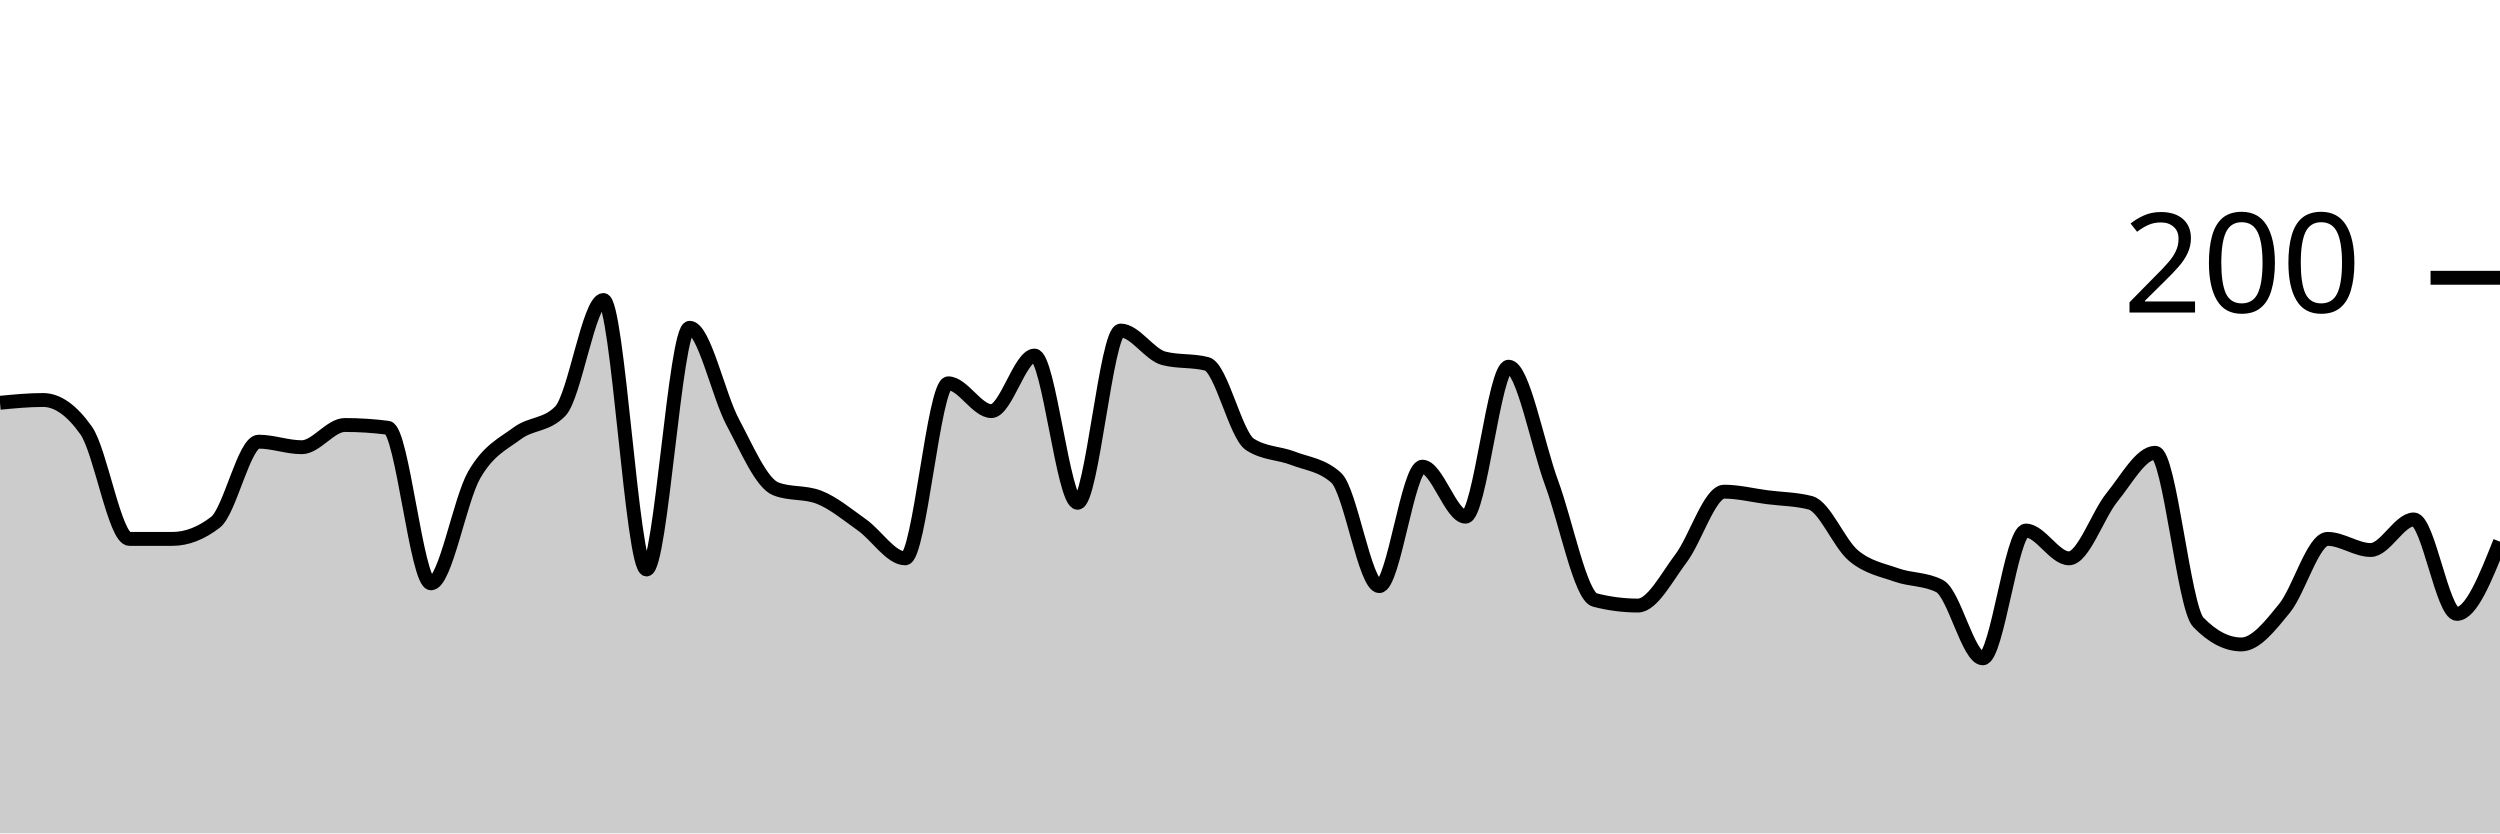
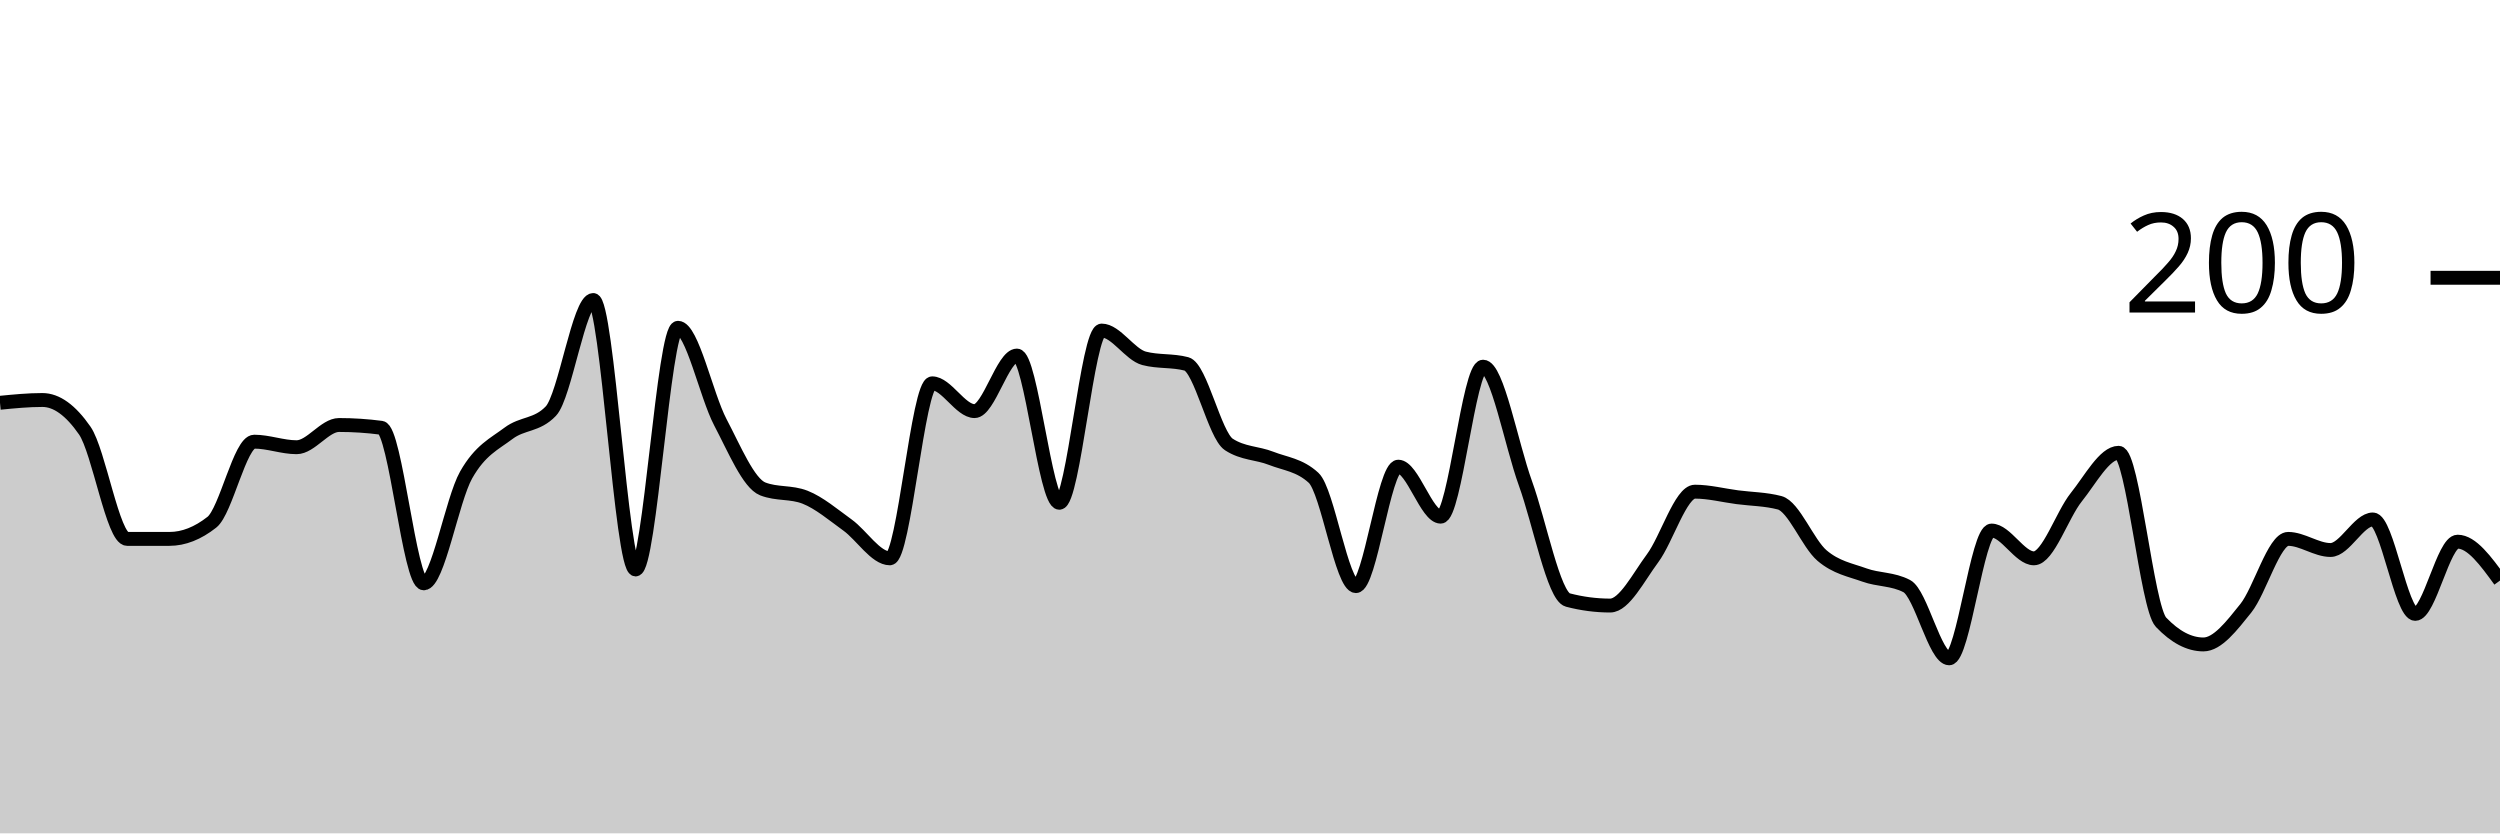
<svg xmlns="http://www.w3.org/2000/svg" viewBox="0 0 180 60">
  <g transform="translate(0,20)">
-     <path class="area" fill="rgba(0, 0, 0, 0.2)" d="M0,9C1.034,8.9,2.069,8.8,3.103,8.8C4.138,8.8,5.172,9.533,6.207,11C7.241,12.467,8.276,18.8,9.31,18.8C10.345,18.8,11.379,18.8,12.414,18.8C13.448,18.8,14.483,18.4,15.517,17.6C16.552,16.8,17.586,11.8,18.621,11.8C19.655,11.8,20.69,12.2,21.724,12.2C22.759,12.2,23.793,10.6,24.828,10.6C25.862,10.6,26.897,10.667,27.931,10.8C28.966,10.933,30,22,31.034,22C32.069,22,33.103,16,34.138,14.2C35.172,12.4,36.207,11.967,37.241,11.2C38.276,10.433,39.31,10.667,40.345,9.6C41.379,8.533,42.414,1.6,43.448,1.6C44.483,1.6,45.517,21,46.552,21C47.586,21,48.621,3.6,49.655,3.6C50.69,3.6,51.724,8.467,52.759,10.4C53.793,12.333,54.828,14.8,55.862,15.2C56.897,15.6,57.931,15.4,58.966,15.8C60,16.2,61.034,17.067,62.069,17.8C63.103,18.533,64.138,20.2,65.172,20.2C66.207,20.2,67.241,7.6,68.276,7.6C69.31,7.6,70.345,9.6,71.379,9.6C72.414,9.6,73.448,5.6,74.483,5.6C75.517,5.6,76.552,16.2,77.586,16.2C78.621,16.2,79.655,3.8,80.69,3.8C81.724,3.8,82.759,5.533,83.793,5.8C84.828,6.067,85.862,5.933,86.897,6.2C87.931,6.467,88.966,11.333,90,12C91.034,12.667,92.069,12.6,93.103,13C94.138,13.4,95.172,13.467,96.207,14.4C97.241,15.333,98.276,22.2,99.31,22.2C100.345,22.2,101.379,13.6,102.414,13.6C103.448,13.6,104.483,17.2,105.517,17.2C106.552,17.2,107.586,6.4,108.621,6.4C109.655,6.4,110.69,12,111.724,14.8C112.759,17.6,113.793,22.933,114.828,23.2C115.862,23.467,116.897,23.6,117.931,23.6C118.966,23.6,120,21.567,121.034,20.2C122.069,18.833,123.103,15.4,124.138,15.4C125.172,15.4,126.207,15.667,127.241,15.8C128.276,15.933,129.31,15.933,130.345,16.2C131.379,16.467,132.414,19.133,133.448,20C134.483,20.867,135.517,21.033,136.552,21.4C137.586,21.767,138.621,21.667,139.655,22.2C140.69,22.733,141.724,27.4,142.759,27.4C143.793,27.4,144.828,18.2,145.862,18.2C146.897,18.2,147.931,20.2,148.966,20.2C150,20.2,151.034,17.067,152.069,15.8C153.103,14.533,154.138,12.6,155.172,12.6C156.207,12.6,157.241,23.733,158.276,24.8C159.31,25.867,160.345,26.4,161.379,26.4C162.414,26.4,163.448,25.067,164.483,23.8C165.517,22.533,166.552,18.8,167.586,18.8C168.621,18.8,169.655,19.6,170.69,19.6C171.724,19.6,172.759,17.4,173.793,17.4C174.828,17.4,175.862,24.2,176.897,24.2C177.931,24.2,178.966,21.6,180,19L180,40C178.966,40,177.931,40,176.897,40C175.862,40,174.828,40,173.793,40C172.759,40,171.724,40,170.69,40C169.655,40,168.621,40,167.586,40C166.552,40,165.517,40,164.483,40C163.448,40,162.414,40,161.379,40C160.345,40,159.31,40,158.276,40C157.241,40,156.207,40,155.172,40C154.138,40,153.103,40,152.069,40C151.034,40,150,40,148.966,40C147.931,40,146.897,40,145.862,40C144.828,40,143.793,40,142.759,40C141.724,40,140.69,40,139.655,40C138.621,40,137.586,40,136.552,40C135.517,40,134.483,40,133.448,40C132.414,40,131.379,40,130.345,40C129.31,40,128.276,40,127.241,40C126.207,40,125.172,40,124.138,40C123.103,40,122.069,40,121.034,40C120,40,118.966,40,117.931,40C116.897,40,115.862,40,114.828,40C113.793,40,112.759,40,111.724,40C110.69,40,109.655,40,108.621,40C107.586,40,106.552,40,105.517,40C104.483,40,103.448,40,102.414,40C101.379,40,100.345,40,99.31,40C98.276,40,97.241,40,96.207,40C95.172,40,94.138,40,93.103,40C92.069,40,91.034,40,90,40C88.966,40,87.931,40,86.897,40C85.862,40,84.828,40,83.793,40C82.759,40,81.724,40,80.69,40C79.655,40,78.621,40,77.586,40C76.552,40,75.517,40,74.483,40C73.448,40,72.414,40,71.379,40C70.345,40,69.31,40,68.276,40C67.241,40,66.207,40,65.172,40C64.138,40,63.103,40,62.069,40C61.034,40,60,40,58.966,40C57.931,40,56.897,40,55.862,40C54.828,40,53.793,40,52.759,40C51.724,40,50.69,40,49.655,40C48.621,40,47.586,40,46.552,40C45.517,40,44.483,40,43.448,40C42.414,40,41.379,40,40.345,40C39.31,40,38.276,40,37.241,40C36.207,40,35.172,40,34.138,40C33.103,40,32.069,40,31.034,40C30,40,28.966,40,27.931,40C26.897,40,25.862,40,24.828,40C23.793,40,22.759,40,21.724,40C20.69,40,19.655,40,18.621,40C17.586,40,16.552,40,15.517,40C14.483,40,13.448,40,12.414,40C11.379,40,10.345,40,9.31,40C8.276,40,7.241,40,6.207,40C5.172,40,4.138,40,3.103,40C2.069,40,1.034,40,0,40Z" />
-     <path class="line" stroke="black" fill="none" d="M0,9C1.034,8.9,2.069,8.8,3.103,8.8C4.138,8.8,5.172,9.533,6.207,11C7.241,12.467,8.276,18.8,9.31,18.8C10.345,18.8,11.379,18.8,12.414,18.8C13.448,18.8,14.483,18.4,15.517,17.6C16.552,16.8,17.586,11.8,18.621,11.8C19.655,11.8,20.69,12.2,21.724,12.2C22.759,12.2,23.793,10.6,24.828,10.6C25.862,10.6,26.897,10.667,27.931,10.8C28.966,10.933,30,22,31.034,22C32.069,22,33.103,16,34.138,14.2C35.172,12.4,36.207,11.967,37.241,11.2C38.276,10.433,39.31,10.667,40.345,9.6C41.379,8.533,42.414,1.6,43.448,1.6C44.483,1.6,45.517,21,46.552,21C47.586,21,48.621,3.6,49.655,3.6C50.69,3.6,51.724,8.467,52.759,10.4C53.793,12.333,54.828,14.8,55.862,15.2C56.897,15.6,57.931,15.4,58.966,15.8C60,16.2,61.034,17.067,62.069,17.8C63.103,18.533,64.138,20.2,65.172,20.2C66.207,20.2,67.241,7.6,68.276,7.6C69.31,7.6,70.345,9.6,71.379,9.6C72.414,9.6,73.448,5.6,74.483,5.6C75.517,5.6,76.552,16.2,77.586,16.2C78.621,16.2,79.655,3.8,80.69,3.8C81.724,3.8,82.759,5.533,83.793,5.8C84.828,6.067,85.862,5.933,86.897,6.2C87.931,6.467,88.966,11.333,90,12C91.034,12.667,92.069,12.6,93.103,13C94.138,13.4,95.172,13.467,96.207,14.4C97.241,15.333,98.276,22.2,99.31,22.2C100.345,22.2,101.379,13.6,102.414,13.6C103.448,13.6,104.483,17.2,105.517,17.2C106.552,17.2,107.586,6.4,108.621,6.4C109.655,6.4,110.69,12,111.724,14.8C112.759,17.6,113.793,22.933,114.828,23.2C115.862,23.467,116.897,23.6,117.931,23.6C118.966,23.6,120,21.567,121.034,20.2C122.069,18.833,123.103,15.4,124.138,15.4C125.172,15.4,126.207,15.667,127.241,15.8C128.276,15.933,129.31,15.933,130.345,16.2C131.379,16.467,132.414,19.133,133.448,20C134.483,20.867,135.517,21.033,136.552,21.4C137.586,21.767,138.621,21.667,139.655,22.2C140.69,22.733,141.724,27.4,142.759,27.4C143.793,27.4,144.828,18.2,145.862,18.2C146.897,18.2,147.931,20.2,148.966,20.2C150,20.2,151.034,17.067,152.069,15.8C153.103,14.533,154.138,12.6,155.172,12.6C156.207,12.6,157.241,23.733,158.276,24.8C159.31,25.867,160.345,26.4,161.379,26.4C162.414,26.4,163.448,25.067,164.483,23.8C165.517,22.533,166.552,18.8,167.586,18.8C168.621,18.8,169.655,19.6,170.69,19.6C171.724,19.6,172.759,17.4,173.793,17.4C174.828,17.4,175.862,24.2,176.897,24.2C177.931,24.2,178.966,21.6,180,19" />
+     <path class="area" fill="rgba(0, 0, 0, 0.2)" d="M0,9C1.017,8.9,2.034,8.8,3.051,8.8C4.068,8.8,5.085,9.533,6.102,11C7.119,12.467,8.136,18.8,9.153,18.8C10.169,18.8,11.186,18.8,12.203,18.8C13.22,18.8,14.237,18.4,15.254,17.6C16.271,16.8,17.288,11.8,18.305,11.8C19.322,11.8,20.339,12.2,21.356,12.2C22.373,12.2,23.39,10.6,24.407,10.6C25.424,10.6,26.441,10.667,27.458,10.8C28.475,10.933,29.492,22,30.508,22C31.525,22,32.542,16,33.559,14.2C34.576,12.4,35.593,11.967,36.61,11.2C37.627,10.433,38.644,10.667,39.661,9.6C40.678,8.533,41.695,1.6,42.712,1.6C43.729,1.6,44.746,21,45.763,21C46.78,21,47.797,3.6,48.814,3.6C49.831,3.6,50.847,8.467,51.864,10.4C52.881,12.333,53.898,14.8,54.915,15.2C55.932,15.6,56.949,15.4,57.966,15.8C58.983,16.2,60,17.067,61.017,17.8C62.034,18.533,63.051,20.2,64.068,20.2C65.085,20.2,66.102,7.6,67.119,7.6C68.136,7.6,69.153,9.6,70.169,9.6C71.186,9.6,72.203,5.6,73.22,5.6C74.237,5.6,75.254,16.2,76.271,16.2C77.288,16.2,78.305,3.8,79.322,3.8C80.339,3.8,81.356,5.533,82.373,5.8C83.39,6.067,84.407,5.933,85.424,6.2C86.441,6.467,87.458,11.333,88.475,12C89.492,12.667,90.508,12.6,91.525,13C92.542,13.4,93.559,13.467,94.576,14.4C95.593,15.333,96.61,22.2,97.627,22.2C98.644,22.2,99.661,13.6,100.678,13.6C101.695,13.6,102.712,17.2,103.729,17.2C104.746,17.2,105.763,6.4,106.78,6.4C107.797,6.4,108.814,12,109.831,14.8C110.847,17.6,111.864,22.933,112.881,23.2C113.898,23.467,114.915,23.6,115.932,23.6C116.949,23.6,117.966,21.567,118.983,20.2C120,18.833,121.017,15.4,122.034,15.4C123.051,15.4,124.068,15.667,125.085,15.8C126.102,15.933,127.119,15.933,128.136,16.2C129.153,16.467,130.169,19.133,131.186,20C132.203,20.867,133.22,21.033,134.237,21.4C135.254,21.767,136.271,21.667,137.288,22.2C138.305,22.733,139.322,27.4,140.339,27.4C141.356,27.4,142.373,18.2,143.39,18.2C144.407,18.2,145.424,20.2,146.441,20.2C147.458,20.2,148.475,17.067,149.492,15.8C150.508,14.533,151.525,12.6,152.542,12.6C153.559,12.6,154.576,23.733,155.593,24.8C156.61,25.867,157.627,26.4,158.644,26.4C159.661,26.4,160.678,25.067,161.695,23.8C162.712,22.533,163.729,18.8,164.746,18.8C165.763,18.8,166.78,19.6,167.797,19.6C168.814,19.6,169.831,17.4,170.847,17.4C171.864,17.4,172.881,24.2,173.898,24.2C174.915,24.2,175.932,19,176.949,19C177.966,19,178.983,20.4,180,21.8L180,40C178.983,40,177.966,40,176.949,40C175.932,40,174.915,40,173.898,40C172.881,40,171.864,40,170.847,40C169.831,40,168.814,40,167.797,40C166.78,40,165.763,40,164.746,40C163.729,40,162.712,40,161.695,40C160.678,40,159.661,40,158.644,40C157.627,40,156.61,40,155.593,40C154.576,40,153.559,40,152.542,40C151.525,40,150.508,40,149.492,40C148.475,40,147.458,40,146.441,40C145.424,40,144.407,40,143.39,40C142.373,40,141.356,40,140.339,40C139.322,40,138.305,40,137.288,40C136.271,40,135.254,40,134.237,40C133.22,40,132.203,40,131.186,40C130.169,40,129.153,40,128.136,40C127.119,40,126.102,40,125.085,40C124.068,40,123.051,40,122.034,40C121.017,40,120,40,118.983,40C117.966,40,116.949,40,115.932,40C114.915,40,113.898,40,112.881,40C111.864,40,110.847,40,109.831,40C108.814,40,107.797,40,106.78,40C105.763,40,104.746,40,103.729,40C102.712,40,101.695,40,100.678,40C99.661,40,98.644,40,97.627,40C96.61,40,95.593,40,94.576,40C93.559,40,92.542,40,91.525,40C90.508,40,89.492,40,88.475,40C87.458,40,86.441,40,85.424,40C84.407,40,83.39,40,82.373,40C81.356,40,80.339,40,79.322,40C78.305,40,77.288,40,76.271,40C75.254,40,74.237,40,73.22,40C72.203,40,71.186,40,70.169,40C69.153,40,68.136,40,67.119,40C66.102,40,65.085,40,64.068,40C63.051,40,62.034,40,61.017,40C60,40,58.983,40,57.966,40C56.949,40,55.932,40,54.915,40C53.898,40,52.881,40,51.864,40C50.847,40,49.831,40,48.814,40C47.797,40,46.78,40,45.763,40C44.746,40,43.729,40,42.712,40C41.695,40,40.678,40,39.661,40C38.644,40,37.627,40,36.61,40C35.593,40,34.576,40,33.559,40C32.542,40,31.525,40,30.508,40C29.492,40,28.475,40,27.458,40C26.441,40,25.424,40,24.407,40C23.39,40,22.373,40,21.356,40C20.339,40,19.322,40,18.305,40C17.288,40,16.271,40,15.254,40C14.237,40,13.22,40,12.203,40C11.186,40,10.169,40,9.153,40C8.136,40,7.119,40,6.102,40C5.085,40,4.068,40,3.051,40C2.034,40,1.017,40,0,40Z" />
+     <path class="line" stroke="black" fill="none" d="M0,9C1.017,8.9,2.034,8.8,3.051,8.8C4.068,8.8,5.085,9.533,6.102,11C7.119,12.467,8.136,18.8,9.153,18.8C10.169,18.8,11.186,18.8,12.203,18.8C13.22,18.8,14.237,18.4,15.254,17.6C16.271,16.8,17.288,11.8,18.305,11.8C19.322,11.8,20.339,12.2,21.356,12.2C22.373,12.2,23.39,10.6,24.407,10.6C25.424,10.6,26.441,10.667,27.458,10.8C28.475,10.933,29.492,22,30.508,22C31.525,22,32.542,16,33.559,14.2C34.576,12.4,35.593,11.967,36.61,11.2C37.627,10.433,38.644,10.667,39.661,9.6C40.678,8.533,41.695,1.6,42.712,1.6C43.729,1.6,44.746,21,45.763,21C46.78,21,47.797,3.6,48.814,3.6C49.831,3.6,50.847,8.467,51.864,10.4C52.881,12.333,53.898,14.8,54.915,15.2C55.932,15.6,56.949,15.4,57.966,15.8C58.983,16.2,60,17.067,61.017,17.8C62.034,18.533,63.051,20.2,64.068,20.2C65.085,20.2,66.102,7.6,67.119,7.6C68.136,7.6,69.153,9.6,70.169,9.6C71.186,9.6,72.203,5.6,73.22,5.6C74.237,5.6,75.254,16.2,76.271,16.2C77.288,16.2,78.305,3.8,79.322,3.8C80.339,3.8,81.356,5.533,82.373,5.8C83.39,6.067,84.407,5.933,85.424,6.2C86.441,6.467,87.458,11.333,88.475,12C89.492,12.667,90.508,12.6,91.525,13C92.542,13.4,93.559,13.467,94.576,14.4C95.593,15.333,96.61,22.2,97.627,22.2C98.644,22.2,99.661,13.6,100.678,13.6C101.695,13.6,102.712,17.2,103.729,17.2C104.746,17.2,105.763,6.4,106.78,6.4C107.797,6.4,108.814,12,109.831,14.8C110.847,17.6,111.864,22.933,112.881,23.2C113.898,23.467,114.915,23.6,115.932,23.6C116.949,23.6,117.966,21.567,118.983,20.2C120,18.833,121.017,15.4,122.034,15.4C123.051,15.4,124.068,15.667,125.085,15.8C126.102,15.933,127.119,15.933,128.136,16.2C129.153,16.467,130.169,19.133,131.186,20C132.203,20.867,133.22,21.033,134.237,21.4C135.254,21.767,136.271,21.667,137.288,22.2C138.305,22.733,139.322,27.4,140.339,27.4C141.356,27.4,142.373,18.2,143.39,18.2C144.407,18.2,145.424,20.2,146.441,20.2C147.458,20.2,148.475,17.067,149.492,15.8C150.508,14.533,151.525,12.6,152.542,12.6C153.559,12.6,154.576,23.733,155.593,24.8C156.61,25.867,157.627,26.4,158.644,26.4C159.661,26.4,160.678,25.067,161.695,23.8C162.712,22.533,163.729,18.8,164.746,18.8C165.763,18.8,166.78,19.6,167.797,19.6C168.814,19.6,169.831,17.4,170.847,17.4C171.864,17.4,172.881,24.2,173.898,24.2C174.915,24.2,175.932,19,176.949,19C177.966,19,178.983,20.4,180,21.8" />
    <path class="axis-ceiling" stroke-width="1" stroke="black" fill="none" d="M175,0L180,0" />
    <text class="axis-ceiling-label" font-family="sans-serif" text-anchor="end" font-size="10px" x="170" y="2.5">200</text>
  </g>
</svg>
